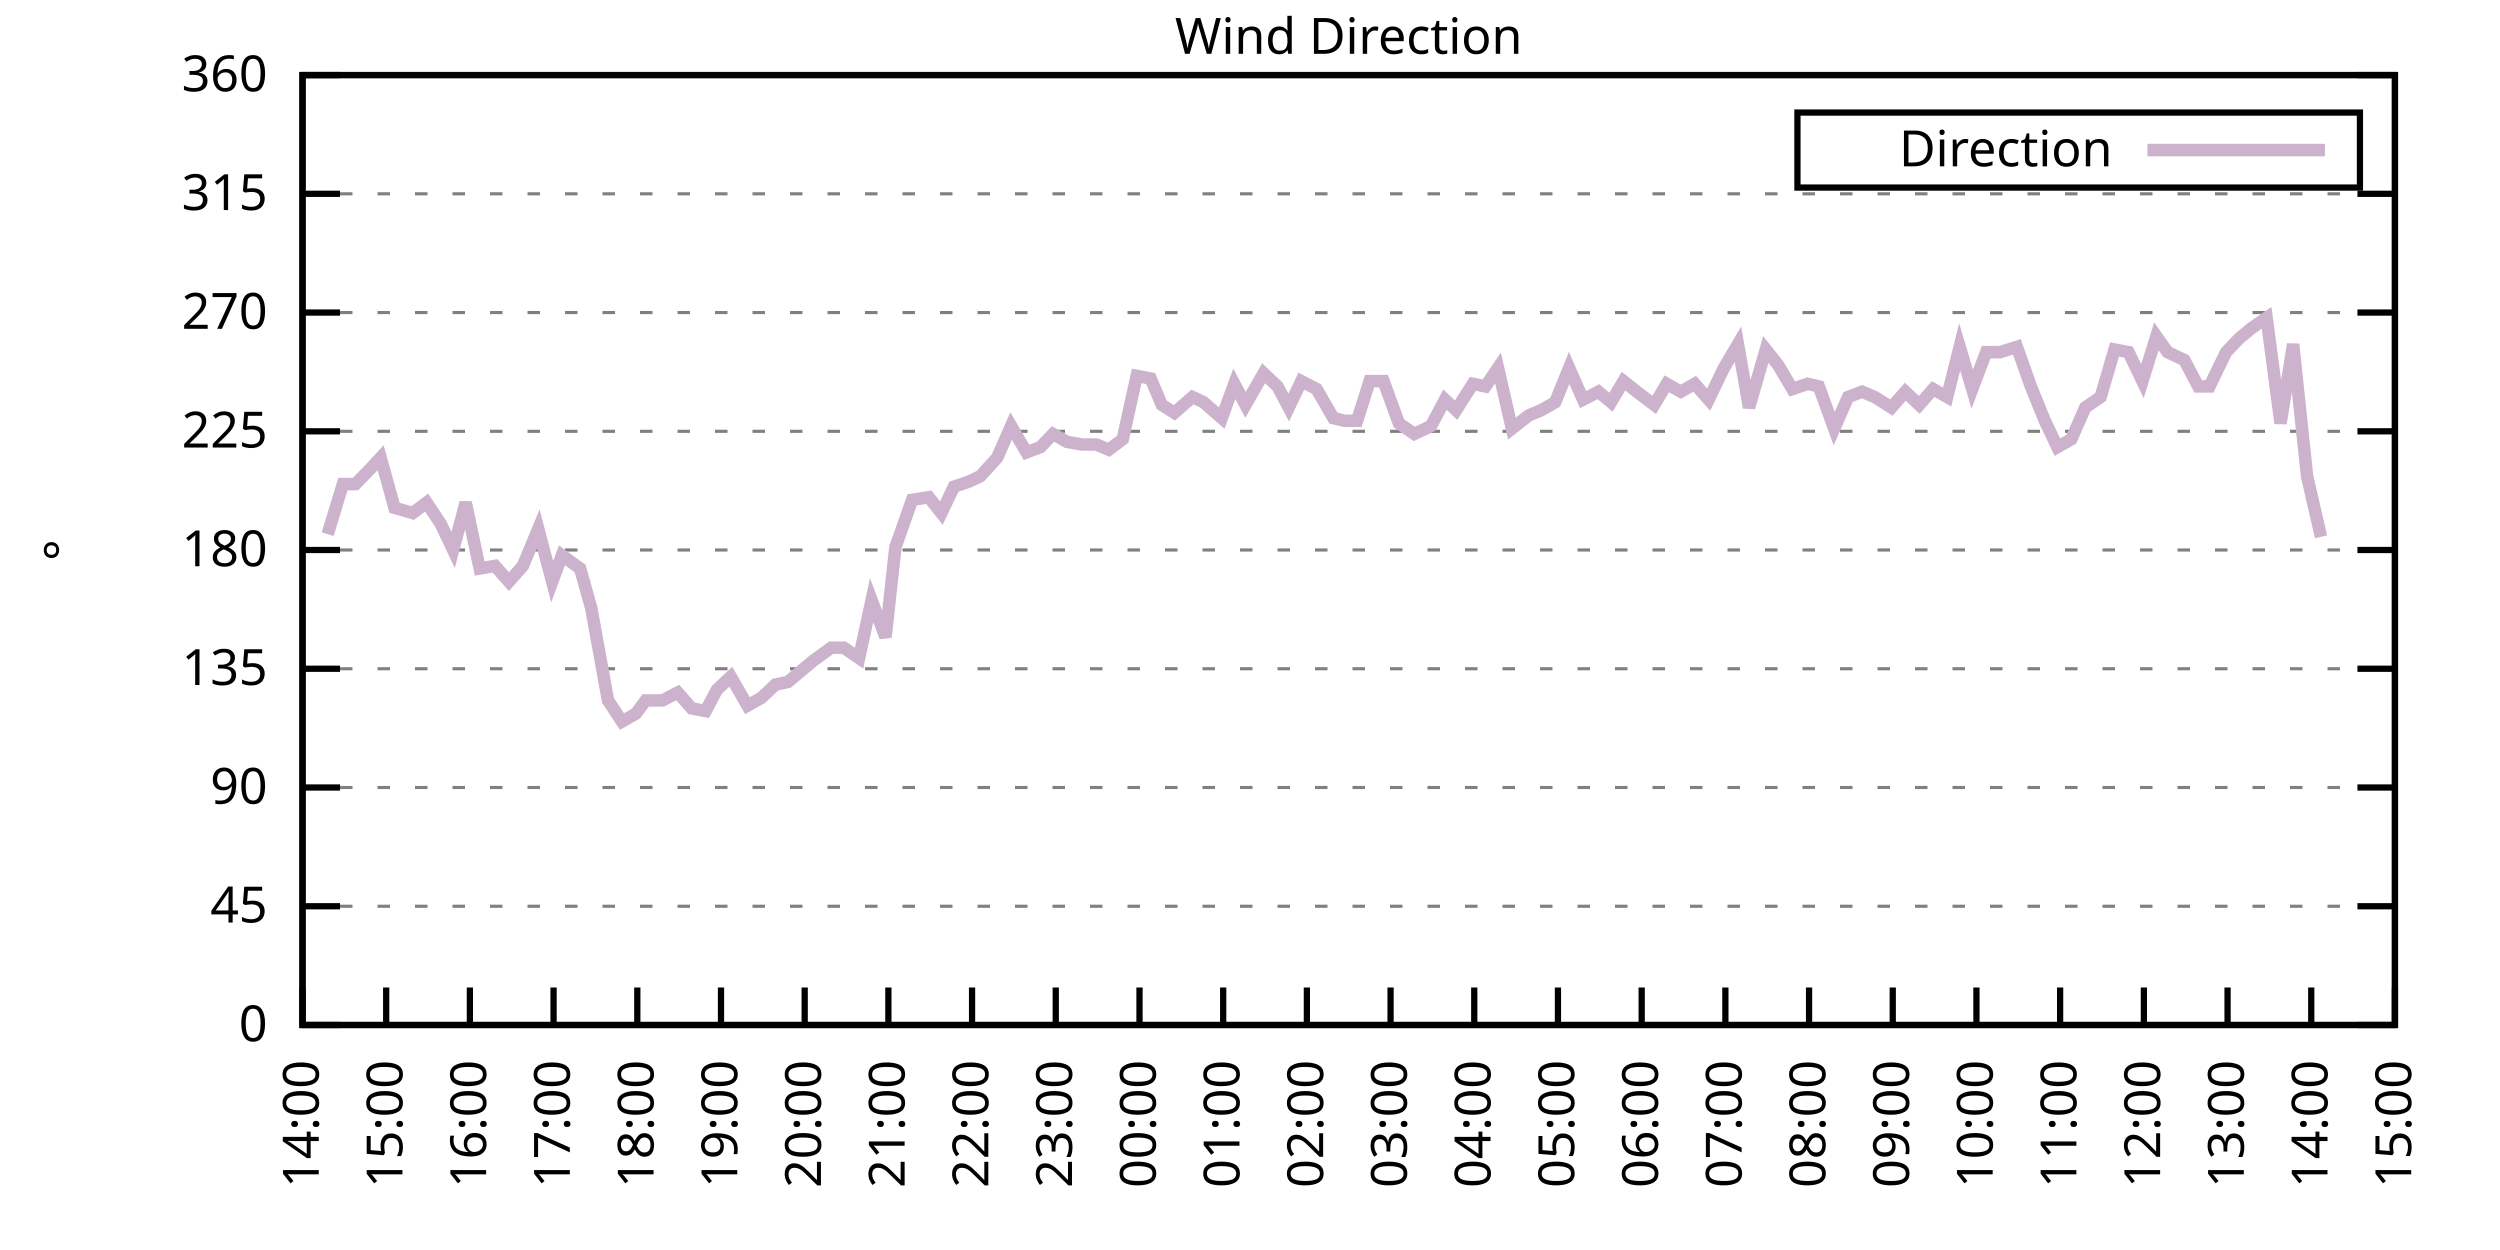
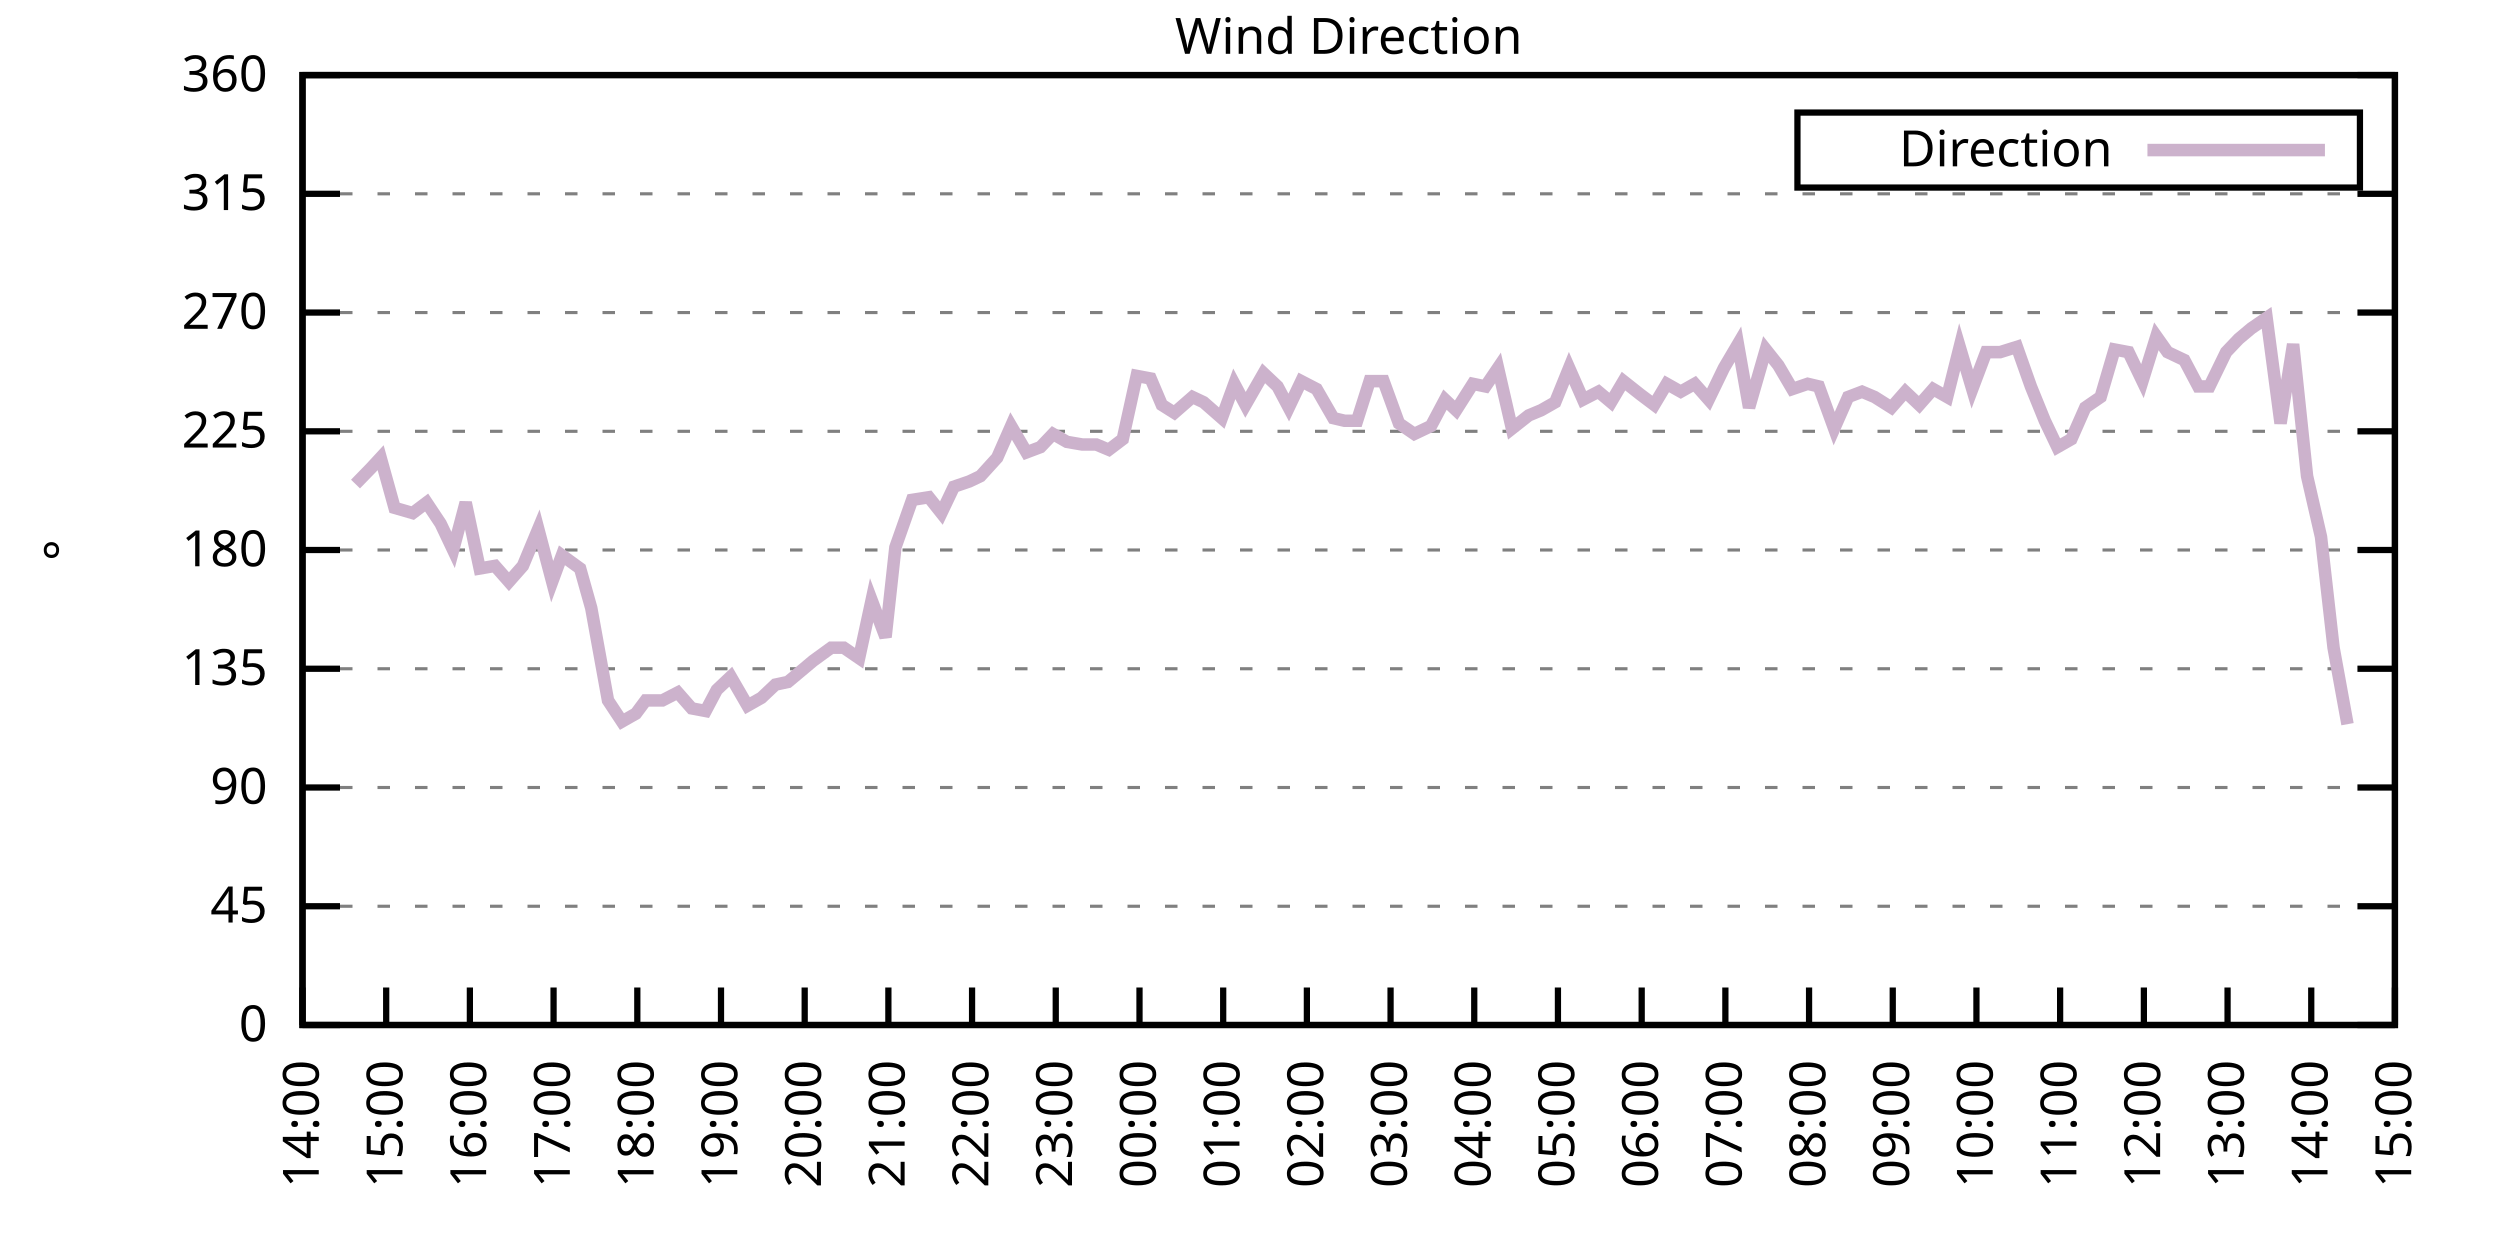
<svg xmlns="http://www.w3.org/2000/svg" xmlns:xlink="http://www.w3.org/1999/xlink" width="400" height="200" viewBox="0 0 400 200">
  <g id="gnuplot_canvas">
    <rect x="0" y="0" width="400" height="200" fill="none" />
    <defs>
      <circle id="gpDot" r="0.5" stroke-width="0.5" stroke="currentColor" />
      <path id="gpPt0" stroke-width="0.333" stroke="currentColor" d="M-1,0 h2 M0,-1 v2" />
      <path id="gpPt1" stroke-width="0.333" stroke="currentColor" d="M-1,-1 L1,1 M1,-1 L-1,1" />
      <path id="gpPt2" stroke-width="0.333" stroke="currentColor" d="M-1,0 L1,0 M0,-1 L0,1 M-1,-1 L1,1 M-1,1 L1,-1" />
      <rect id="gpPt3" stroke-width="0.333" stroke="currentColor" x="-1" y="-1" width="2" height="2" />
      <rect id="gpPt4" stroke-width="0.333" stroke="currentColor" fill="currentColor" x="-1" y="-1" width="2" height="2" />
      <circle id="gpPt5" stroke-width="0.333" stroke="currentColor" cx="0" cy="0" r="1" />
      <use xlink:href="#gpPt5" id="gpPt6" fill="currentColor" stroke="none" />
      <path id="gpPt7" stroke-width="0.333" stroke="currentColor" d="M0,-1.33 L-1.33,0.67 L1.33,0.67 z" />
      <use xlink:href="#gpPt7" id="gpPt8" fill="currentColor" stroke="none" />
      <use xlink:href="#gpPt7" id="gpPt9" stroke="currentColor" transform="rotate(180)" />
      <use xlink:href="#gpPt9" id="gpPt10" fill="currentColor" stroke="none" />
      <use xlink:href="#gpPt3" id="gpPt11" stroke="currentColor" transform="rotate(45)" />
      <use xlink:href="#gpPt11" id="gpPt12" fill="currentColor" stroke="none" />
      <path id="gpPt13" stroke-width="0.333" stroke="currentColor" d="M0,1.330 L1.265,0.411 L0.782,-1.067 L-0.782,-1.076 L-1.265,0.411 z" />
      <use xlink:href="#gpPt13" id="gpPt14" fill="currentColor" stroke="none" />
      <filter id="textbox" filterUnits="objectBoundingBox" x="0" y="0" height="1" width="1">
        <feFlood flood-color="white" flood-opacity="1" result="bgnd" />
        <feComposite in="SourceGraphic" in2="bgnd" operator="atop" />
      </filter>
      <filter id="greybox" filterUnits="objectBoundingBox" x="0" y="0" height="1" width="1">
        <feFlood flood-color="lightgrey" flood-opacity="1" result="grey" />
        <feComposite in="SourceGraphic" in2="grey" operator="atop" />
      </filter>
    </defs>
    <g fill="none" color="white" stroke="currentColor" stroke-width="1.00" stroke-linecap="butt" stroke-linejoin="miter">
</g>
    <g fill="none" color="black" stroke="currentColor" stroke-width="1.00" stroke-linecap="butt" stroke-linejoin="miter">
      <g stroke="none" shape-rendering="crispEdges">
        <polygon fill="rgb(255, 255, 255)" points="48.40,164.00 383.18,164.00 383.18,12.02 48.40,12.02 " />
      </g>
    </g>
    <g fill="none" color="black" stroke="currentColor" stroke-width="1.00" stroke-linecap="butt" stroke-linejoin="miter">
</g>
    <g fill="none" color="black" stroke="black" stroke-width="0.50" stroke-linecap="butt" stroke-linejoin="miter">
</g>
    <g fill="none" color="gray" stroke="currentColor" stroke-width="0.50" stroke-linecap="butt" stroke-linejoin="miter">
      <path stroke="gray" stroke-dasharray="2,4" class="gridline" d="M48.40,164.00 L383.19,164.00  " />
    </g>
    <g fill="none" color="gray" stroke="gray" stroke-width="1.00" stroke-linecap="butt" stroke-linejoin="miter">
</g>
    <g fill="none" color="black" stroke="currentColor" stroke-width="1.00" stroke-linecap="butt" stroke-linejoin="miter">
      <path stroke="black" d="M48.40,164.00 L54.40,164.00 M383.19,164.00 L377.19,164.00  " />
      <g transform="translate(42.80,166.60)" stroke="none" fill="black" font-family="Sans" font-size="8.00" text-anchor="end">
        <text>
          <tspan font-family="Sans"> 0</tspan>
        </text>
      </g>
    </g>
    <g fill="none" color="black" stroke="currentColor" stroke-width="1.00" stroke-linecap="butt" stroke-linejoin="miter">
</g>
    <g fill="none" color="black" stroke="black" stroke-width="0.50" stroke-linecap="butt" stroke-linejoin="miter">
</g>
    <g fill="none" color="gray" stroke="currentColor" stroke-width="0.50" stroke-linecap="butt" stroke-linejoin="miter">
      <path stroke="gray" stroke-dasharray="2,4" class="gridline" d="M48.40,145.00 L383.19,145.00  " />
    </g>
    <g fill="none" color="gray" stroke="gray" stroke-width="1.00" stroke-linecap="butt" stroke-linejoin="miter">
</g>
    <g fill="none" color="black" stroke="currentColor" stroke-width="1.00" stroke-linecap="butt" stroke-linejoin="miter">
      <path stroke="black" d="M48.40,145.00 L54.40,145.00 M383.19,145.00 L377.19,145.00  " />
      <g transform="translate(42.80,147.60)" stroke="none" fill="black" font-family="Sans" font-size="8.00" text-anchor="end">
        <text>
          <tspan font-family="Sans"> 45</tspan>
        </text>
      </g>
    </g>
    <g fill="none" color="black" stroke="currentColor" stroke-width="1.00" stroke-linecap="butt" stroke-linejoin="miter">
</g>
    <g fill="none" color="black" stroke="black" stroke-width="0.50" stroke-linecap="butt" stroke-linejoin="miter">
</g>
    <g fill="none" color="gray" stroke="currentColor" stroke-width="0.50" stroke-linecap="butt" stroke-linejoin="miter">
      <path stroke="gray" stroke-dasharray="2,4" class="gridline" d="M48.40,126.00 L383.19,126.00  " />
    </g>
    <g fill="none" color="gray" stroke="gray" stroke-width="1.00" stroke-linecap="butt" stroke-linejoin="miter">
</g>
    <g fill="none" color="black" stroke="currentColor" stroke-width="1.00" stroke-linecap="butt" stroke-linejoin="miter">
      <path stroke="black" d="M48.40,126.00 L54.40,126.00 M383.19,126.00 L377.19,126.00  " />
      <g transform="translate(42.80,128.60)" stroke="none" fill="black" font-family="Sans" font-size="8.00" text-anchor="end">
        <text>
          <tspan font-family="Sans"> 90</tspan>
        </text>
      </g>
    </g>
    <g fill="none" color="black" stroke="currentColor" stroke-width="1.00" stroke-linecap="butt" stroke-linejoin="miter">
</g>
    <g fill="none" color="black" stroke="black" stroke-width="0.50" stroke-linecap="butt" stroke-linejoin="miter">
</g>
    <g fill="none" color="gray" stroke="currentColor" stroke-width="0.50" stroke-linecap="butt" stroke-linejoin="miter">
      <path stroke="gray" stroke-dasharray="2,4" class="gridline" d="M48.40,107.00 L383.19,107.00  " />
    </g>
    <g fill="none" color="gray" stroke="gray" stroke-width="1.00" stroke-linecap="butt" stroke-linejoin="miter">
</g>
    <g fill="none" color="black" stroke="currentColor" stroke-width="1.00" stroke-linecap="butt" stroke-linejoin="miter">
      <path stroke="black" d="M48.40,107.00 L54.40,107.00 M383.19,107.00 L377.19,107.00  " />
      <g transform="translate(42.80,109.60)" stroke="none" fill="black" font-family="Sans" font-size="8.00" text-anchor="end">
        <text>
          <tspan font-family="Sans"> 135</tspan>
        </text>
      </g>
    </g>
    <g fill="none" color="black" stroke="currentColor" stroke-width="1.00" stroke-linecap="butt" stroke-linejoin="miter">
</g>
    <g fill="none" color="black" stroke="black" stroke-width="0.50" stroke-linecap="butt" stroke-linejoin="miter">
</g>
    <g fill="none" color="gray" stroke="currentColor" stroke-width="0.50" stroke-linecap="butt" stroke-linejoin="miter">
      <path stroke="gray" stroke-dasharray="2,4" class="gridline" d="M48.40,88.00 L383.19,88.00  " />
    </g>
    <g fill="none" color="gray" stroke="gray" stroke-width="1.00" stroke-linecap="butt" stroke-linejoin="miter">
</g>
    <g fill="none" color="black" stroke="currentColor" stroke-width="1.00" stroke-linecap="butt" stroke-linejoin="miter">
      <path stroke="black" d="M48.40,88.00 L54.40,88.00 M383.19,88.00 L377.19,88.00  " />
      <g transform="translate(42.80,90.60)" stroke="none" fill="black" font-family="Sans" font-size="8.00" text-anchor="end">
        <text>
          <tspan font-family="Sans"> 180</tspan>
        </text>
      </g>
    </g>
    <g fill="none" color="black" stroke="currentColor" stroke-width="1.00" stroke-linecap="butt" stroke-linejoin="miter">
</g>
    <g fill="none" color="black" stroke="black" stroke-width="0.50" stroke-linecap="butt" stroke-linejoin="miter">
</g>
    <g fill="none" color="gray" stroke="currentColor" stroke-width="0.50" stroke-linecap="butt" stroke-linejoin="miter">
      <path stroke="gray" stroke-dasharray="2,4" class="gridline" d="M48.40,69.01 L383.19,69.01  " />
    </g>
    <g fill="none" color="gray" stroke="gray" stroke-width="1.00" stroke-linecap="butt" stroke-linejoin="miter">
</g>
    <g fill="none" color="black" stroke="currentColor" stroke-width="1.00" stroke-linecap="butt" stroke-linejoin="miter">
      <path stroke="black" d="M48.40,69.01 L54.40,69.01 M383.19,69.01 L377.19,69.01  " />
      <g transform="translate(42.80,71.61)" stroke="none" fill="black" font-family="Sans" font-size="8.00" text-anchor="end">
        <text>
          <tspan font-family="Sans"> 225</tspan>
        </text>
      </g>
    </g>
    <g fill="none" color="black" stroke="currentColor" stroke-width="1.00" stroke-linecap="butt" stroke-linejoin="miter">
</g>
    <g fill="none" color="black" stroke="black" stroke-width="0.50" stroke-linecap="butt" stroke-linejoin="miter">
</g>
    <g fill="none" color="gray" stroke="currentColor" stroke-width="0.50" stroke-linecap="butt" stroke-linejoin="miter">
      <path stroke="gray" stroke-dasharray="2,4" class="gridline" d="M48.40,50.01 L383.19,50.01  " />
    </g>
    <g fill="none" color="gray" stroke="gray" stroke-width="1.00" stroke-linecap="butt" stroke-linejoin="miter">
</g>
    <g fill="none" color="black" stroke="currentColor" stroke-width="1.00" stroke-linecap="butt" stroke-linejoin="miter">
      <path stroke="black" d="M48.40,50.01 L54.40,50.01 M383.19,50.01 L377.19,50.01  " />
      <g transform="translate(42.80,52.61)" stroke="none" fill="black" font-family="Sans" font-size="8.00" text-anchor="end">
        <text>
          <tspan font-family="Sans"> 270</tspan>
        </text>
      </g>
    </g>
    <g fill="none" color="black" stroke="currentColor" stroke-width="1.00" stroke-linecap="butt" stroke-linejoin="miter">
</g>
    <g fill="none" color="black" stroke="black" stroke-width="0.50" stroke-linecap="butt" stroke-linejoin="miter">
</g>
    <g fill="none" color="gray" stroke="currentColor" stroke-width="0.50" stroke-linecap="butt" stroke-linejoin="miter">
      <path stroke="gray" stroke-dasharray="2,4" class="gridline" d="M48.40,31.01 L383.19,31.01  " />
    </g>
    <g fill="none" color="gray" stroke="gray" stroke-width="1.00" stroke-linecap="butt" stroke-linejoin="miter">
</g>
    <g fill="none" color="black" stroke="currentColor" stroke-width="1.00" stroke-linecap="butt" stroke-linejoin="miter">
      <path stroke="black" d="M48.40,31.01 L54.40,31.01 M383.19,31.01 L377.19,31.01  " />
      <g transform="translate(42.80,33.61)" stroke="none" fill="black" font-family="Sans" font-size="8.00" text-anchor="end">
        <text>
          <tspan font-family="Sans"> 315</tspan>
        </text>
      </g>
    </g>
    <g fill="none" color="black" stroke="currentColor" stroke-width="1.00" stroke-linecap="butt" stroke-linejoin="miter">
</g>
    <g fill="none" color="black" stroke="black" stroke-width="0.50" stroke-linecap="butt" stroke-linejoin="miter">
</g>
    <g fill="none" color="gray" stroke="currentColor" stroke-width="0.50" stroke-linecap="butt" stroke-linejoin="miter">
      <path stroke="gray" stroke-dasharray="2,4" class="gridline" d="M48.40,12.01 L383.19,12.01  " />
    </g>
    <g fill="none" color="gray" stroke="gray" stroke-width="1.00" stroke-linecap="butt" stroke-linejoin="miter">
</g>
    <g fill="none" color="black" stroke="currentColor" stroke-width="1.00" stroke-linecap="butt" stroke-linejoin="miter">
      <path stroke="black" d="M48.40,12.01 L54.40,12.01 M383.19,12.01 L377.19,12.01  " />
      <g transform="translate(42.80,14.61)" stroke="none" fill="black" font-family="Sans" font-size="8.00" text-anchor="end">
        <text>
          <tspan font-family="Sans"> 360</tspan>
        </text>
      </g>
    </g>
    <g fill="none" color="black" stroke="currentColor" stroke-width="1.00" stroke-linecap="butt" stroke-linejoin="miter">
      <path stroke="black" d="M48.40,164.00 L48.40,158.00  " />
      <g transform="translate(51.00,169.60) rotate(270.00)" stroke="none" fill="black" font-family="Sans" font-size="8.00" text-anchor="end">
        <text>
          <tspan font-family="Sans">14:00</tspan>
        </text>
      </g>
    </g>
    <g fill="none" color="black" stroke="currentColor" stroke-width="1.00" stroke-linecap="butt" stroke-linejoin="miter">
      <path stroke="black" d="M61.79,164.00 L61.79,158.00  " />
      <g transform="translate(64.39,169.60) rotate(270.00)" stroke="none" fill="black" font-family="Sans" font-size="8.00" text-anchor="end">
        <text>
          <tspan font-family="Sans">15:00</tspan>
        </text>
      </g>
    </g>
    <g fill="none" color="black" stroke="currentColor" stroke-width="1.00" stroke-linecap="butt" stroke-linejoin="miter">
      <path stroke="black" d="M75.18,164.00 L75.18,158.00  " />
      <g transform="translate(77.78,169.60) rotate(270.00)" stroke="none" fill="black" font-family="Sans" font-size="8.00" text-anchor="end">
        <text>
          <tspan font-family="Sans">16:00</tspan>
        </text>
      </g>
    </g>
    <g fill="none" color="black" stroke="currentColor" stroke-width="1.00" stroke-linecap="butt" stroke-linejoin="miter">
      <path stroke="black" d="M88.57,164.00 L88.57,158.00  " />
      <g transform="translate(91.17,169.60) rotate(270.00)" stroke="none" fill="black" font-family="Sans" font-size="8.00" text-anchor="end">
        <text>
          <tspan font-family="Sans">17:00</tspan>
        </text>
      </g>
    </g>
    <g fill="none" color="black" stroke="currentColor" stroke-width="1.00" stroke-linecap="butt" stroke-linejoin="miter">
      <path stroke="black" d="M101.97,164.00 L101.97,158.00  " />
      <g transform="translate(104.57,169.60) rotate(270.00)" stroke="none" fill="black" font-family="Sans" font-size="8.00" text-anchor="end">
        <text>
          <tspan font-family="Sans">18:00</tspan>
        </text>
      </g>
    </g>
    <g fill="none" color="black" stroke="currentColor" stroke-width="1.00" stroke-linecap="butt" stroke-linejoin="miter">
      <path stroke="black" d="M115.36,164.00 L115.36,158.00  " />
      <g transform="translate(117.96,169.60) rotate(270.00)" stroke="none" fill="black" font-family="Sans" font-size="8.00" text-anchor="end">
        <text>
          <tspan font-family="Sans">19:00</tspan>
        </text>
      </g>
    </g>
    <g fill="none" color="black" stroke="currentColor" stroke-width="1.00" stroke-linecap="butt" stroke-linejoin="miter">
      <path stroke="black" d="M128.75,164.00 L128.75,158.00  " />
      <g transform="translate(131.35,169.60) rotate(270.00)" stroke="none" fill="black" font-family="Sans" font-size="8.00" text-anchor="end">
        <text>
          <tspan font-family="Sans">20:00</tspan>
        </text>
      </g>
    </g>
    <g fill="none" color="black" stroke="currentColor" stroke-width="1.00" stroke-linecap="butt" stroke-linejoin="miter">
      <path stroke="black" d="M142.14,164.00 L142.14,158.00  " />
      <g transform="translate(144.74,169.60) rotate(270.00)" stroke="none" fill="black" font-family="Sans" font-size="8.00" text-anchor="end">
        <text>
          <tspan font-family="Sans">21:00</tspan>
        </text>
      </g>
    </g>
    <g fill="none" color="black" stroke="currentColor" stroke-width="1.00" stroke-linecap="butt" stroke-linejoin="miter">
      <path stroke="black" d="M155.53,164.00 L155.53,158.00  " />
      <g transform="translate(158.13,169.60) rotate(270.00)" stroke="none" fill="black" font-family="Sans" font-size="8.00" text-anchor="end">
        <text>
          <tspan font-family="Sans">22:00</tspan>
        </text>
      </g>
    </g>
    <g fill="none" color="black" stroke="currentColor" stroke-width="1.00" stroke-linecap="butt" stroke-linejoin="miter">
      <path stroke="black" d="M168.92,164.00 L168.92,158.00  " />
      <g transform="translate(171.52,169.60) rotate(270.00)" stroke="none" fill="black" font-family="Sans" font-size="8.00" text-anchor="end">
        <text>
          <tspan font-family="Sans">23:00</tspan>
        </text>
      </g>
    </g>
    <g fill="none" color="black" stroke="currentColor" stroke-width="1.00" stroke-linecap="butt" stroke-linejoin="miter">
      <path stroke="black" d="M182.32,164.00 L182.32,158.00  " />
      <g transform="translate(184.92,169.60) rotate(270.00)" stroke="none" fill="black" font-family="Sans" font-size="8.00" text-anchor="end">
        <text>
          <tspan font-family="Sans">00:00</tspan>
        </text>
      </g>
    </g>
    <g fill="none" color="black" stroke="currentColor" stroke-width="1.00" stroke-linecap="butt" stroke-linejoin="miter">
      <path stroke="black" d="M195.71,164.00 L195.71,158.00  " />
      <g transform="translate(198.31,169.60) rotate(270.00)" stroke="none" fill="black" font-family="Sans" font-size="8.00" text-anchor="end">
        <text>
          <tspan font-family="Sans">01:00</tspan>
        </text>
      </g>
    </g>
    <g fill="none" color="black" stroke="currentColor" stroke-width="1.00" stroke-linecap="butt" stroke-linejoin="miter">
      <path stroke="black" d="M209.10,164.00 L209.10,158.00  " />
      <g transform="translate(211.70,169.60) rotate(270.00)" stroke="none" fill="black" font-family="Sans" font-size="8.00" text-anchor="end">
        <text>
          <tspan font-family="Sans">02:00</tspan>
        </text>
      </g>
    </g>
    <g fill="none" color="black" stroke="currentColor" stroke-width="1.00" stroke-linecap="butt" stroke-linejoin="miter">
      <path stroke="black" d="M222.49,164.00 L222.49,158.00  " />
      <g transform="translate(225.09,169.60) rotate(270.00)" stroke="none" fill="black" font-family="Sans" font-size="8.00" text-anchor="end">
        <text>
          <tspan font-family="Sans">03:00</tspan>
        </text>
      </g>
    </g>
    <g fill="none" color="black" stroke="currentColor" stroke-width="1.00" stroke-linecap="butt" stroke-linejoin="miter">
      <path stroke="black" d="M235.88,164.00 L235.88,158.00  " />
      <g transform="translate(238.48,169.60) rotate(270.00)" stroke="none" fill="black" font-family="Sans" font-size="8.00" text-anchor="end">
        <text>
          <tspan font-family="Sans">04:00</tspan>
        </text>
      </g>
    </g>
    <g fill="none" color="black" stroke="currentColor" stroke-width="1.00" stroke-linecap="butt" stroke-linejoin="miter">
      <path stroke="black" d="M249.27,164.00 L249.27,158.00  " />
      <g transform="translate(251.87,169.60) rotate(270.00)" stroke="none" fill="black" font-family="Sans" font-size="8.00" text-anchor="end">
        <text>
          <tspan font-family="Sans">05:00</tspan>
        </text>
      </g>
    </g>
    <g fill="none" color="black" stroke="currentColor" stroke-width="1.00" stroke-linecap="butt" stroke-linejoin="miter">
      <path stroke="black" d="M262.67,164.00 L262.67,158.00  " />
      <g transform="translate(265.27,169.60) rotate(270.00)" stroke="none" fill="black" font-family="Sans" font-size="8.00" text-anchor="end">
        <text>
          <tspan font-family="Sans">06:00</tspan>
        </text>
      </g>
    </g>
    <g fill="none" color="black" stroke="currentColor" stroke-width="1.00" stroke-linecap="butt" stroke-linejoin="miter">
      <path stroke="black" d="M276.06,164.00 L276.06,158.00  " />
      <g transform="translate(278.66,169.60) rotate(270.00)" stroke="none" fill="black" font-family="Sans" font-size="8.00" text-anchor="end">
        <text>
          <tspan font-family="Sans">07:00</tspan>
        </text>
      </g>
    </g>
    <g fill="none" color="black" stroke="currentColor" stroke-width="1.00" stroke-linecap="butt" stroke-linejoin="miter">
      <path stroke="black" d="M289.45,164.00 L289.45,158.00  " />
      <g transform="translate(292.05,169.60) rotate(270.00)" stroke="none" fill="black" font-family="Sans" font-size="8.00" text-anchor="end">
        <text>
          <tspan font-family="Sans">08:00</tspan>
        </text>
      </g>
    </g>
    <g fill="none" color="black" stroke="currentColor" stroke-width="1.00" stroke-linecap="butt" stroke-linejoin="miter">
      <path stroke="black" d="M302.84,164.00 L302.84,158.00  " />
      <g transform="translate(305.44,169.60) rotate(270.00)" stroke="none" fill="black" font-family="Sans" font-size="8.00" text-anchor="end">
        <text>
          <tspan font-family="Sans">09:00</tspan>
        </text>
      </g>
    </g>
    <g fill="none" color="black" stroke="currentColor" stroke-width="1.00" stroke-linecap="butt" stroke-linejoin="miter">
      <path stroke="black" d="M316.23,164.00 L316.23,158.00  " />
      <g transform="translate(318.83,169.60) rotate(270.00)" stroke="none" fill="black" font-family="Sans" font-size="8.00" text-anchor="end">
        <text>
          <tspan font-family="Sans">10:00</tspan>
        </text>
      </g>
    </g>
    <g fill="none" color="black" stroke="currentColor" stroke-width="1.00" stroke-linecap="butt" stroke-linejoin="miter">
      <path stroke="black" d="M329.62,164.00 L329.62,158.00  " />
      <g transform="translate(332.22,169.60) rotate(270.00)" stroke="none" fill="black" font-family="Sans" font-size="8.00" text-anchor="end">
        <text>
          <tspan font-family="Sans">11:00</tspan>
        </text>
      </g>
    </g>
    <g fill="none" color="black" stroke="currentColor" stroke-width="1.00" stroke-linecap="butt" stroke-linejoin="miter">
      <path stroke="black" d="M343.02,164.00 L343.02,158.00  " />
      <g transform="translate(345.62,169.60) rotate(270.00)" stroke="none" fill="black" font-family="Sans" font-size="8.00" text-anchor="end">
        <text>
          <tspan font-family="Sans">12:00</tspan>
        </text>
      </g>
    </g>
    <g fill="none" color="black" stroke="currentColor" stroke-width="1.00" stroke-linecap="butt" stroke-linejoin="miter">
      <path stroke="black" d="M356.41,164.00 L356.41,158.00  " />
      <g transform="translate(359.01,169.60) rotate(270.00)" stroke="none" fill="black" font-family="Sans" font-size="8.00" text-anchor="end">
        <text>
          <tspan font-family="Sans">13:00</tspan>
        </text>
      </g>
    </g>
    <g fill="none" color="black" stroke="currentColor" stroke-width="1.00" stroke-linecap="butt" stroke-linejoin="miter">
      <path stroke="black" d="M369.80,164.00 L369.80,158.00  " />
      <g transform="translate(372.40,169.60) rotate(270.00)" stroke="none" fill="black" font-family="Sans" font-size="8.00" text-anchor="end">
        <text>
          <tspan font-family="Sans">14:00</tspan>
        </text>
      </g>
    </g>
    <g fill="none" color="black" stroke="currentColor" stroke-width="1.00" stroke-linecap="butt" stroke-linejoin="miter">
      <path stroke="black" d="M383.19,164.00 L383.19,158.00  " />
      <g transform="translate(385.79,169.60) rotate(270.00)" stroke="none" fill="black" font-family="Sans" font-size="8.00" text-anchor="end">
        <text>
          <tspan font-family="Sans">15:00</tspan>
        </text>
      </g>
    </g>
    <g fill="none" color="black" stroke="currentColor" stroke-width="1.00" stroke-linecap="butt" stroke-linejoin="miter">
</g>
    <g fill="none" color="black" stroke="currentColor" stroke-width="1.00" stroke-linecap="butt" stroke-linejoin="miter">
      <path stroke="black" d="M48.40,12.01 L48.40,164.00 L383.19,164.00 L383.19,12.01 L48.40,12.01 Z  " />
    </g>
    <g fill="none" color="black" stroke="currentColor" stroke-width="1.00" stroke-linecap="butt" stroke-linejoin="miter">
</g>
    <g fill="none" color="black" stroke="currentColor" stroke-width="1.00" stroke-linecap="butt" stroke-linejoin="miter">
      <path stroke="black" d="M287.59,30.01 L287.59,18.01 L377.59,18.01 L377.59,30.01 L287.59,30.01 Z  " />
    </g>
    <g id="Wind_direction_plot_1">
      <g fill="none" color="white" stroke="black" stroke-width="2.00" stroke-linecap="butt" stroke-linejoin="miter">
</g>
      <g fill="none" color="black" stroke="currentColor" stroke-width="2.00" stroke-linecap="butt" stroke-linejoin="miter">
        <g transform="translate(337.99,26.61)" stroke="none" fill="black" font-family="Sans" font-size="8.00" text-anchor="end">
          <text>
            <tspan font-family="Sans">Direction</tspan>
          </text>
        </g>
      </g>
      <g fill="none" color="black" stroke="currentColor" stroke-width="2.00" stroke-linecap="butt" stroke-linejoin="miter">
-         <path stroke="rgb(204, 178, 204)" d="M343.59,24.01 L371.99,24.01 M52.42,85.47 L54.87,77.45 L56.88,77.45 L59.34,74.92 L60.90,73.23 L63.13,81.25   L66.03,82.09 L68.26,80.41 L70.50,83.78 L72.50,88.00 L74.51,80.41 L76.75,90.96 L79.20,90.54 L81.43,93.07   L83.66,90.54 L86.12,84.63 L88.35,93.07 L89.91,88.85 L92.82,90.96 L94.60,97.29 L97.28,112.07 L99.51,115.45   L101.74,114.18 L103.31,112.07 L105.98,112.07 L108.44,110.80 L110.67,113.34 L112.90,113.76 L114.69,110.38 L116.92,108.27   L119.60,112.91 L121.83,111.65 L124.06,109.54 L126.07,109.11 L128.08,107.43 L130.09,105.74 L132.99,103.63 L135.00,103.63   L137.45,105.31 L139.46,96.03 L141.69,101.94 L143.26,87.58 L145.94,79.98 L148.61,79.56 L150.62,82.09 L152.63,77.87   L155.09,77.03 L156.87,76.18 L159.55,73.23 L161.78,68.16 L164.24,72.38 L166.47,71.54 L168.48,69.43 L170.71,70.70   L173.17,71.12 L175.40,71.12 L177.41,71.96 L179.64,70.27 L181.87,60.14 L184.10,60.56 L185.89,64.78 L187.90,66.05   L190.80,63.52 L192.58,64.36 L195.48,66.90 L197.49,61.41 L199.28,64.78 L202.18,59.72 L204.41,61.83 L206.20,65.21   L208.21,60.98 L210.66,62.25 L213.34,66.90 L215.13,67.32 L217.13,67.32 L219.14,60.98 L221.37,60.98 L223.83,67.74   L226.29,69.43 L228.96,68.16 L231.20,63.94 L232.98,65.63 L235.66,61.41 L237.67,61.83 L239.68,58.87 L241.91,68.58   L244.59,66.47 L246.60,65.63 L248.83,64.36 L251.06,58.87 L253.29,63.94 L255.75,62.67 L257.76,64.36 L259.76,60.98   L262.44,63.10 L264.67,64.78 L266.68,61.41 L268.92,62.67 L271.15,61.41 L273.38,63.94 L275.83,58.87 L278.07,55.07   L279.85,65.21 L282.53,55.92 L284.54,58.45 L286.77,62.25 L289.23,61.41 L291.01,61.83 L293.47,68.58 L295.70,63.52   L297.93,62.67 L299.94,63.52 L302.62,65.21 L304.85,62.67 L307.08,64.78 L309.31,62.25 L311.54,63.52 L313.55,55.50   L315.56,62.25 L317.79,56.34 L320.03,56.34 L322.70,55.50 L324.94,61.83 L327.17,67.32 L329.18,71.54 L331.41,70.27   L333.64,65.21 L336.10,63.52 L338.33,55.92 L340.56,56.34 L342.79,60.98 L345.02,53.81 L346.81,56.34 L349.49,57.61   L351.72,61.83 L353.51,61.83 L356.18,56.34 L358.19,54.23 L360.20,52.54 L362.66,50.85 L364.89,67.74 L366.90,55.07   L369.13,76.18 L371.36,85.89  " />
+         <path stroke="rgb(204, 178, 204)" d="M343.59,24.01 L371.99,24.01 M56.88,77.45 L59.34,74.92 L60.90,73.23 L63.13,81.25 L66.03,82.09 L68.26,80.41   L70.50,83.78 L72.50,88.00 L74.51,80.41 L76.75,90.96 L79.20,90.54 L81.43,93.07 L83.66,90.54 L86.12,84.63   L88.35,93.07 L89.91,88.85 L92.82,90.96 L94.60,97.29 L97.28,112.07 L99.51,115.45 L101.74,114.18 L103.31,112.07   L105.98,112.07 L108.44,110.80 L110.67,113.34 L112.90,113.76 L114.69,110.38 L116.92,108.27 L119.60,112.91 L121.83,111.65   L124.06,109.54 L126.07,109.11 L128.08,107.43 L130.09,105.74 L132.99,103.63 L135.00,103.63 L137.45,105.31 L139.46,96.03   L141.69,101.94 L143.26,87.58 L145.94,79.98 L148.61,79.56 L150.62,82.09 L152.63,77.87 L155.09,77.03 L156.87,76.18   L159.55,73.23 L161.78,68.16 L164.24,72.38 L166.47,71.54 L168.48,69.43 L170.71,70.70 L173.17,71.12 L175.40,71.12   L177.41,71.96 L179.64,70.27 L181.87,60.14 L184.10,60.56 L185.89,64.78 L187.90,66.05 L190.80,63.52 L192.58,64.36   L195.48,66.90 L197.49,61.41 L199.28,64.78 L202.18,59.72 L204.41,61.83 L206.20,65.21 L208.21,60.98 L210.66,62.25   L213.34,66.90 L215.13,67.32 L217.13,67.32 L219.14,60.98 L221.37,60.98 L223.83,67.74 L226.29,69.43 L228.96,68.16   L231.20,63.94 L232.98,65.63 L235.66,61.41 L237.67,61.83 L239.68,58.87 L241.91,68.58 L244.59,66.47 L246.60,65.63   L248.83,64.36 L251.06,58.87 L253.29,63.94 L255.75,62.67 L257.76,64.36 L259.76,60.98 L262.44,63.10 L264.67,64.78   L266.68,61.41 L268.92,62.67 L271.15,61.41 L273.38,63.94 L275.83,58.87 L278.07,55.07 L279.85,65.21 L282.53,55.92   L284.54,58.45 L286.77,62.25 L289.23,61.41 L291.01,61.83 L293.47,68.58 L295.70,63.52 L297.93,62.67 L299.94,63.52   L302.62,65.21 L304.85,62.67 L307.08,64.78 L309.31,62.25 L311.54,63.52 L313.55,55.50 L315.56,62.25 L317.79,56.34   L320.03,56.34 L322.70,55.50 L324.94,61.83 L327.17,67.32 L329.18,71.54 L331.41,70.27 L333.64,65.21 L336.10,63.52   L338.33,55.92 L340.56,56.34 L342.79,60.98 L345.02,53.81 L346.81,56.34 L349.49,57.61 L351.72,61.83 L353.51,61.83   L356.18,56.34 L358.19,54.23 L360.20,52.54 L362.66,50.85 L364.89,67.74 L366.90,55.07 L369.13,76.18 L371.36,85.89   L373.37,103.63 L375.60,115.87  " />
      </g>
    </g>
    <g fill="none" color="black" stroke="currentColor" stroke-width="2.00" stroke-linecap="butt" stroke-linejoin="miter">
</g>
    <g fill="none" color="black" stroke="black" stroke-width="1.00" stroke-linecap="butt" stroke-linejoin="miter">
</g>
    <g fill="none" color="black" stroke="currentColor" stroke-width="1.00" stroke-linecap="butt" stroke-linejoin="miter">
      <path stroke="black" d="M48.40,12.01 L48.40,164.00 L383.19,164.00 L383.19,12.01 L48.40,12.01 Z  " />
      <g transform="translate(12.80,88.01) rotate(270.00)" stroke="none" fill="black" font-family="Sans" font-size="8.00" text-anchor="middle">
        <text>
          <tspan font-family="Sans">°</tspan>
        </text>
      </g>
    </g>
    <g fill="none" color="black" stroke="currentColor" stroke-width="1.00" stroke-linecap="butt" stroke-linejoin="miter">
</g>
    <g fill="none" color="black" stroke="currentColor" stroke-width="1.00" stroke-linecap="butt" stroke-linejoin="miter">
      <g transform="translate(215.79,8.61)" stroke="none" fill="black" font-family="Sans" font-size="8.00" text-anchor="middle">
        <text>
          <tspan font-family="Sans">Wind Direction</tspan>
        </text>
      </g>
    </g>
    <g fill="none" color="black" stroke="currentColor" stroke-width="1.00" stroke-linecap="butt" stroke-linejoin="miter">
</g>
  </g>
</svg>
